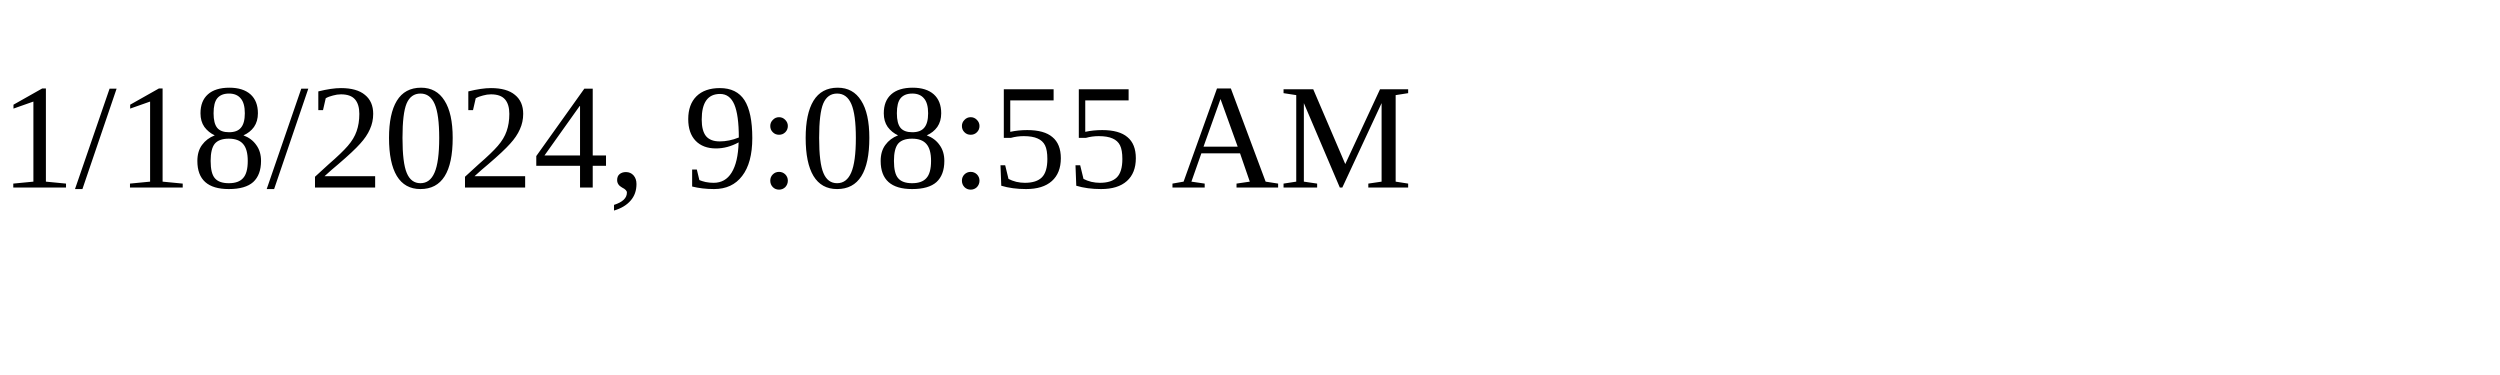
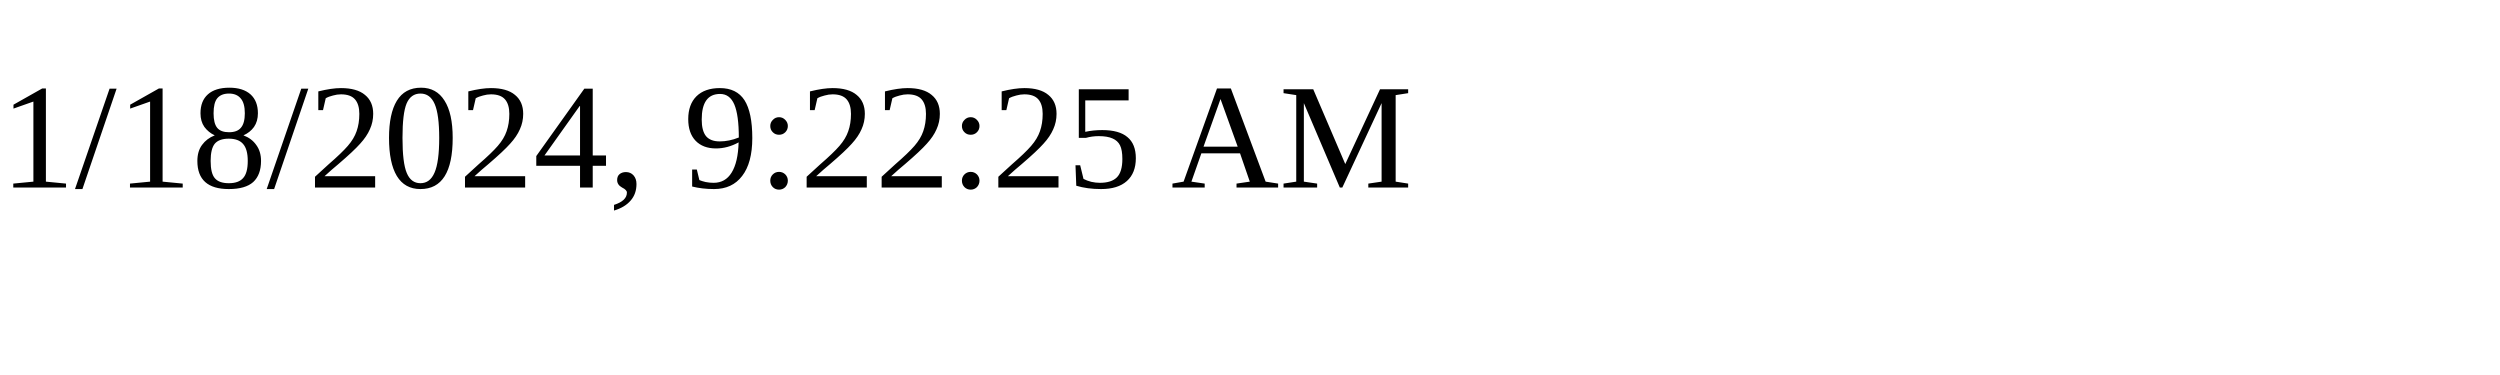
<svg xmlns="http://www.w3.org/2000/svg" height="30" width="200">
-   <text x="0" y="15">1/18/2024, 9:08:55 AM</text>
+   <text x="0" y="15">1/18/2024, 9:22:25 AM</text>
</svg>
